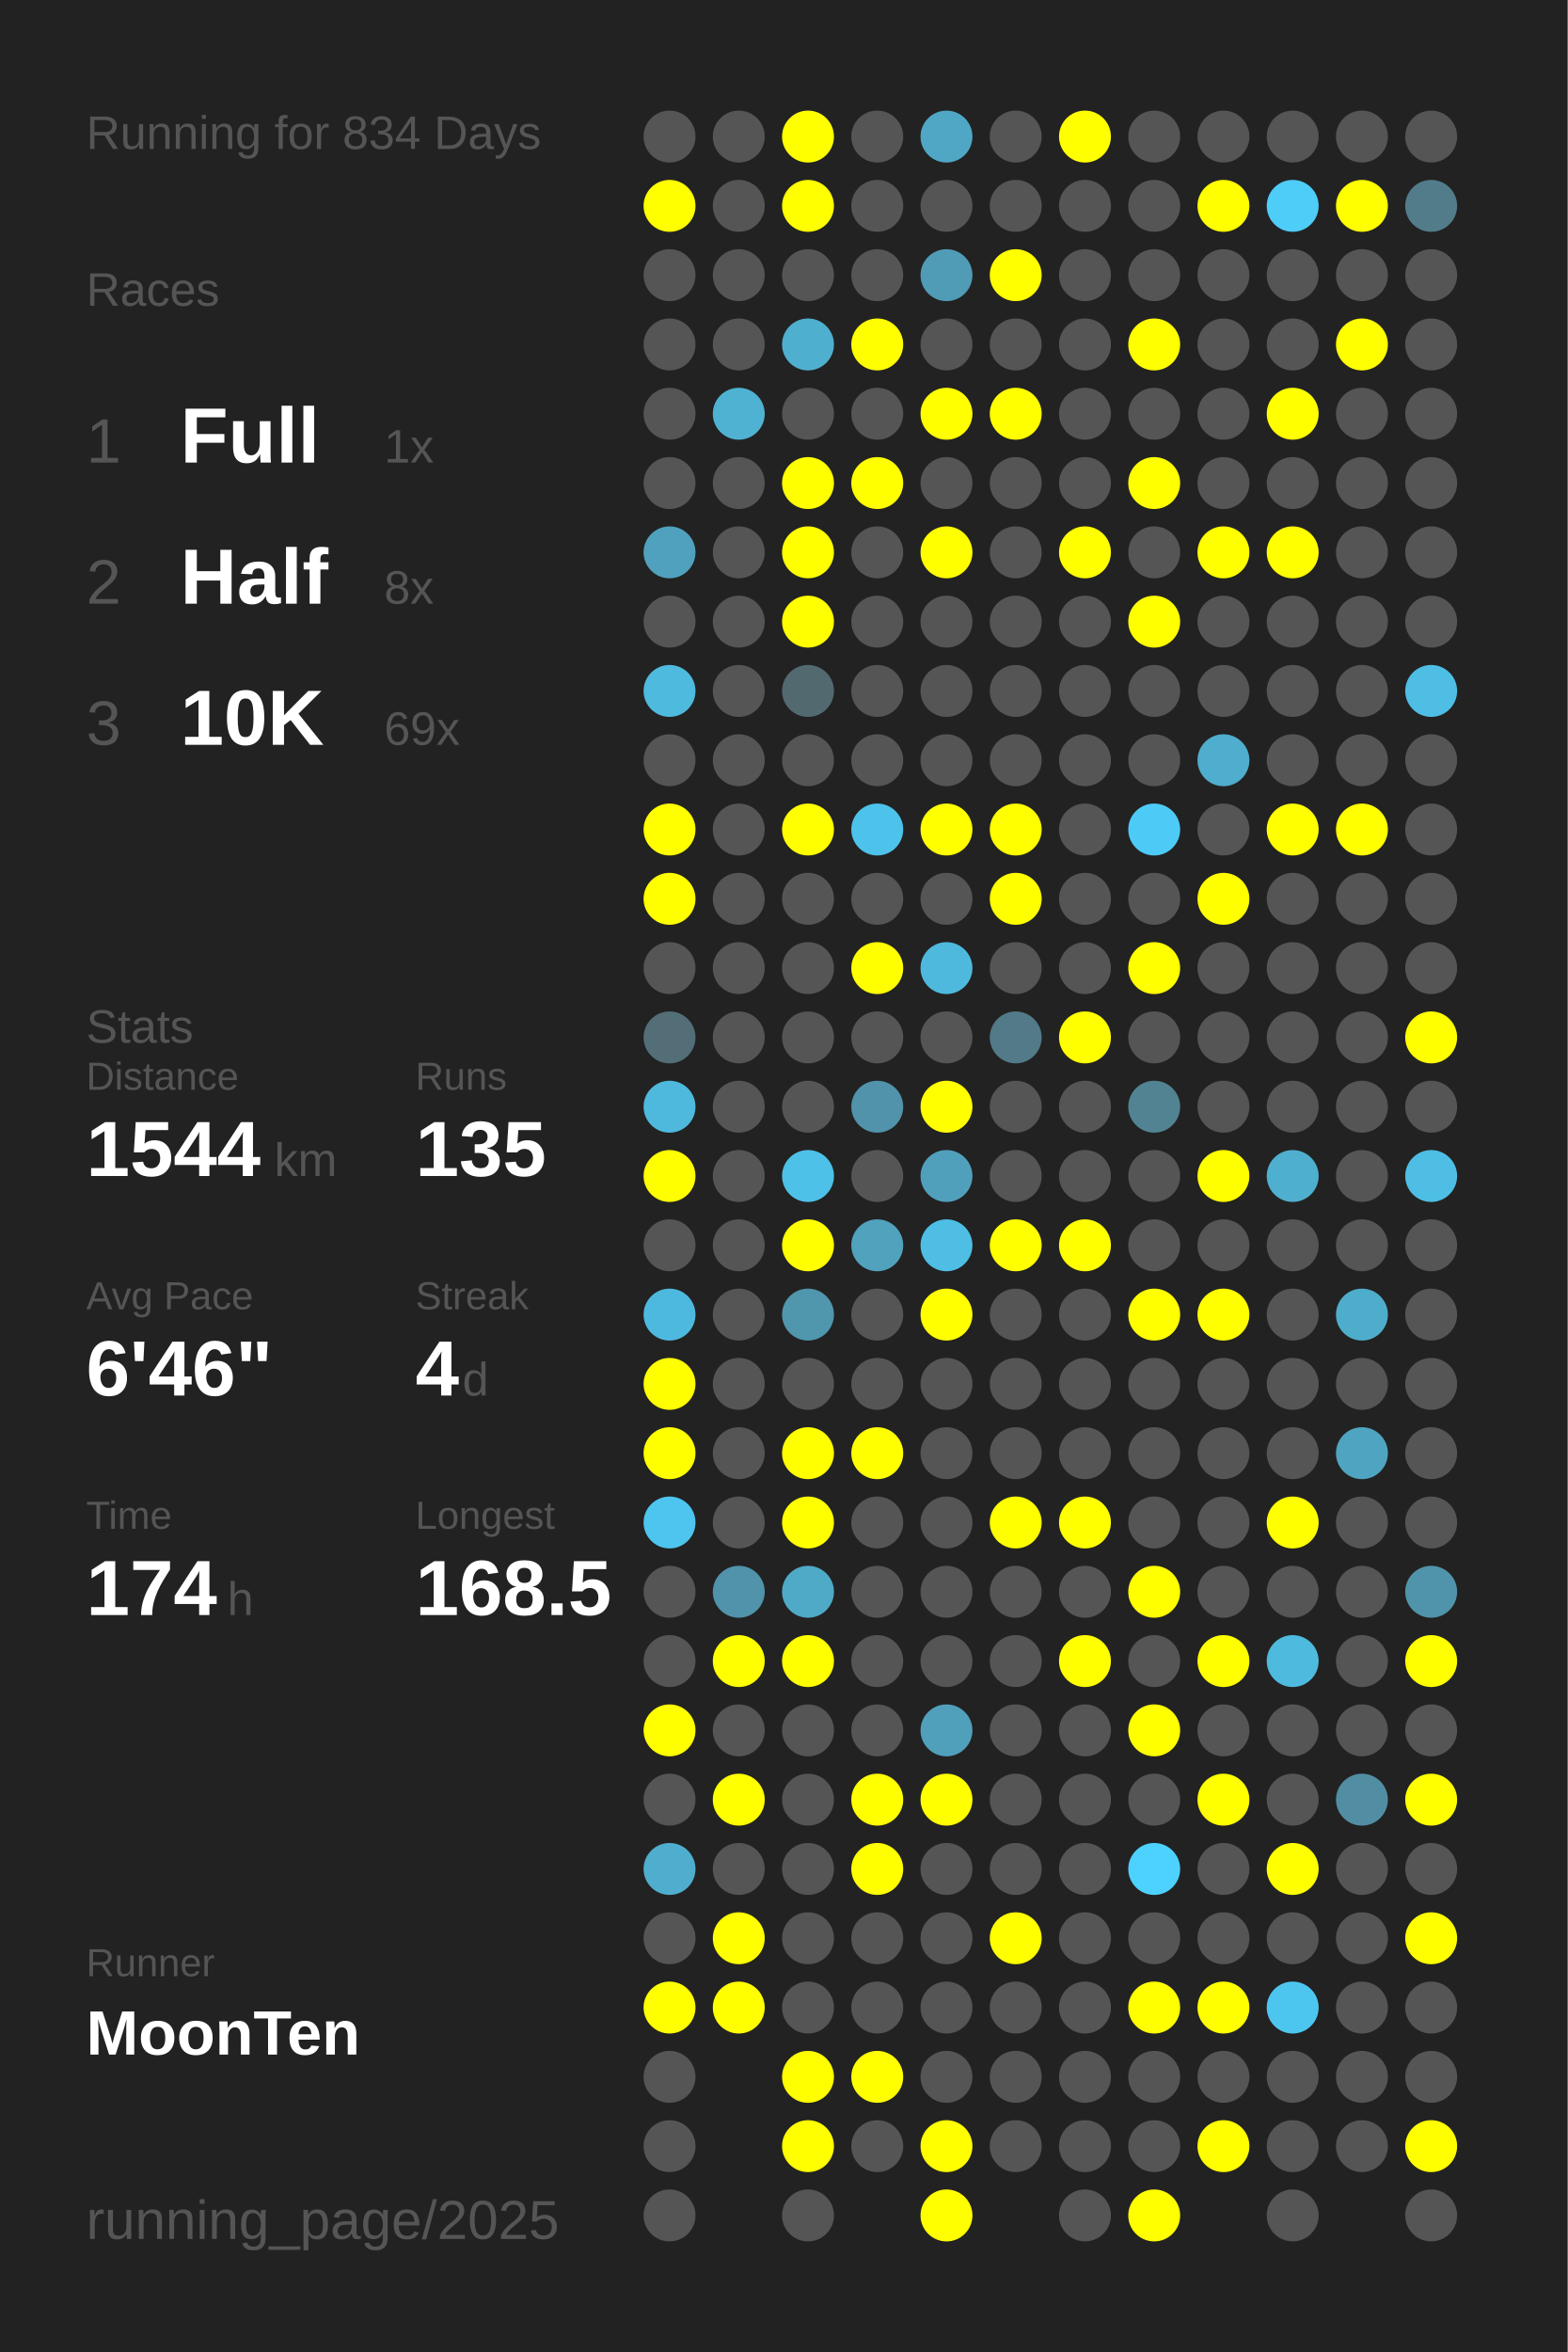
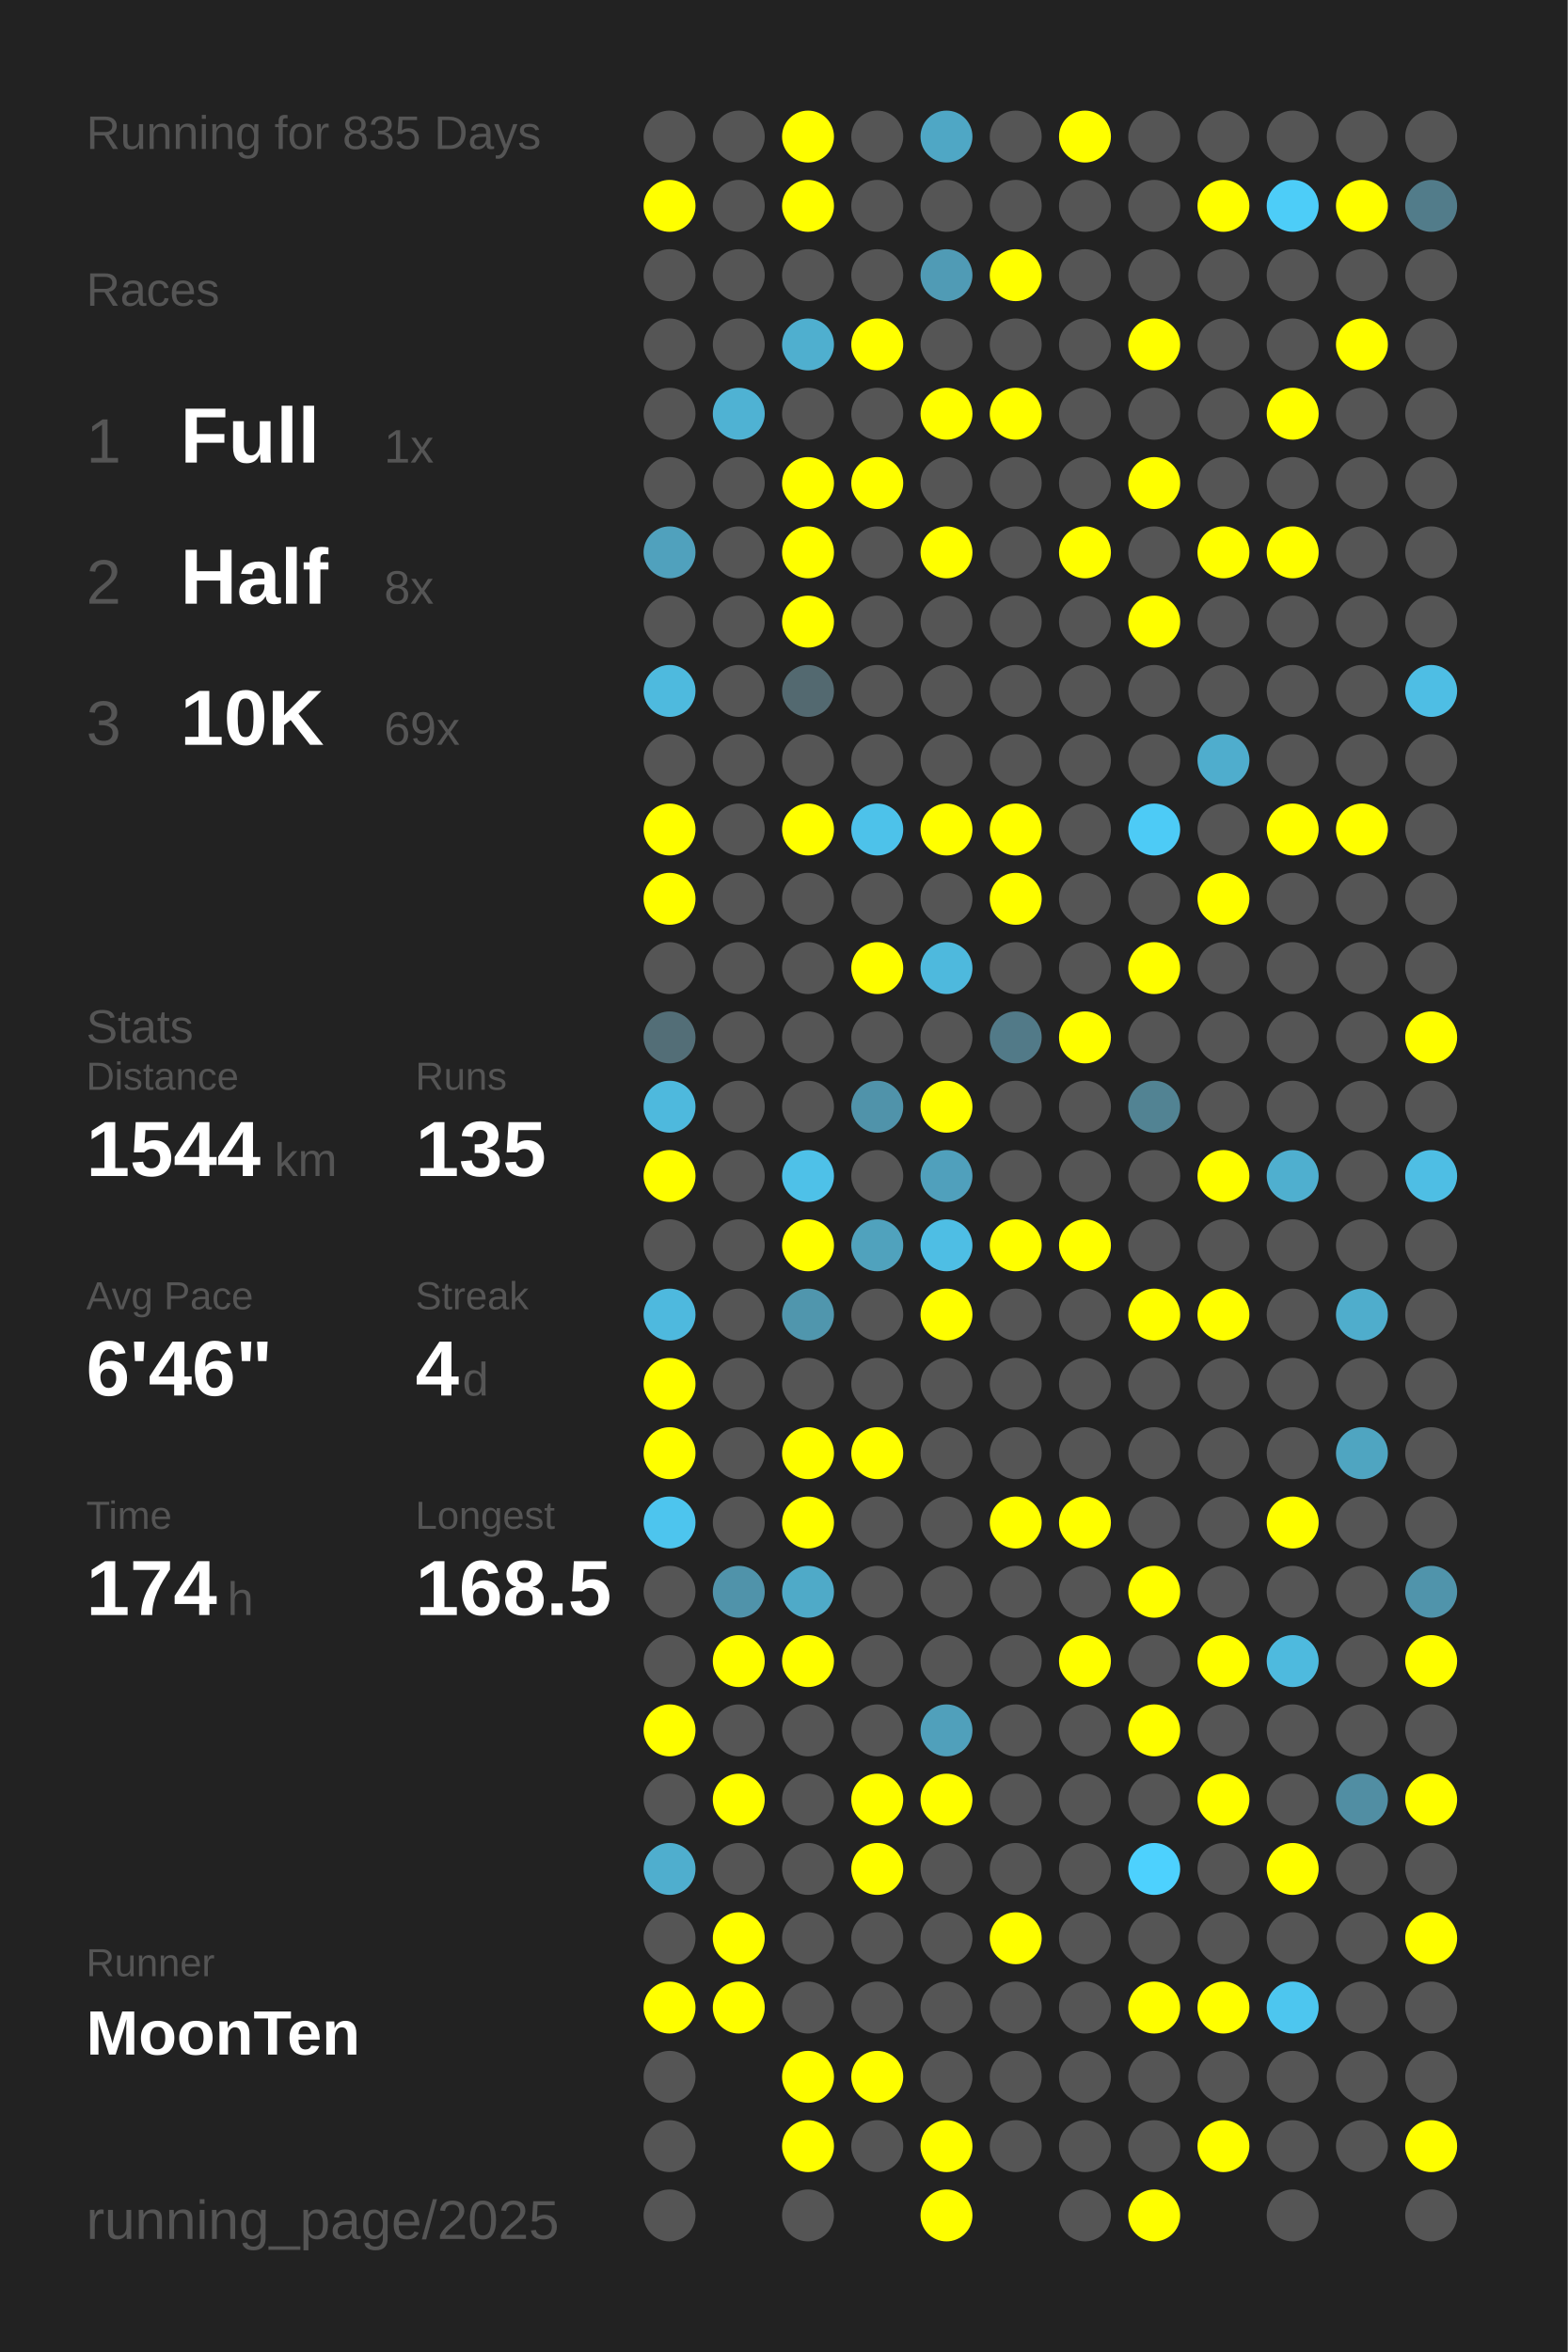
<svg xmlns="http://www.w3.org/2000/svg" baseProfile="full" height="300mm" version="1.1" viewBox="0,0,200,300" width="200mm">
  <defs />
  <rect fill="#222222" height="300" width="200" x="0" y="0" />
-   <text fill="#555555" style="font-size:6px; font-family:Arial;" x="11" y="19">Running for 834 Days</text>
+   <text fill="#555555" style="font-size:6px; font-family:Arial;" x="11" y="19">Running for 835 Days</text>
  <text fill="#555555" style="font-size:6px; font-family:Arial;" x="11" y="39">Races</text>
  <text fill="#555555" style="font-size:8px; font-family:Arial;" x="11" y="59">1</text>
  <text fill="#FFFFFF" style="font-size:10px; font-family:Arial; font-weight:bold;" x="23" y="59">Full</text>
  <text fill="#555555" style="font-size:6px; font-family:Arial;" x="49" y="59">1x</text>
  <text fill="#555555" style="font-size:8px; font-family:Arial;" x="11" y="77">2</text>
  <text fill="#FFFFFF" style="font-size:10px; font-family:Arial; font-weight:bold;" x="23" y="77">Half</text>
  <text fill="#555555" style="font-size:6px; font-family:Arial;" x="49" y="77">8x</text>
  <text fill="#555555" style="font-size:8px; font-family:Arial;" x="11" y="95">3</text>
  <text fill="#FFFFFF" style="font-size:10px; font-family:Arial; font-weight:bold;" x="23" y="95">10K</text>
  <text fill="#555555" style="font-size:6px; font-family:Arial;" x="49" y="95">69x</text>
  <text fill="#555555" style="font-size:6px; font-family:Arial;" x="11" y="133">Stats</text>
  <text fill="#555555" style="font-size:5px; font-family:Arial;" x="11" y="139">Distance</text>
  <text fill="#FFFFFF" style="font-size:10px; font-family:Arial; font-weight:bold;" x="11" y="150">1544</text>
  <text fill="#555555" style="font-size:6px; font-family:Arial;" x="35" y="150">km</text>
  <text fill="#555555" style="font-size:5px; font-family:Arial;" x="53" y="139">Runs</text>
  <text fill="#FFFFFF" style="font-size:10px; font-family:Arial; font-weight:bold;" x="53" y="150">135</text>
  <text fill="#555555" style="font-size:5px; font-family:Arial;" x="11" y="167">Avg Pace</text>
  <text fill="#FFFFFF" style="font-size:10px; font-family:Arial; font-weight:bold;" x="11" y="178">6'46"</text>
  <text fill="#555555" style="font-size:5px; font-family:Arial;" x="53" y="167">Streak</text>
  <text fill="#FFFFFF" style="font-size:10px; font-family:Arial; font-weight:bold;" x="53" y="178">4</text>
  <text fill="#555555" style="font-size:6px; font-family:Arial;" x="59" y="178">d</text>
  <text fill="#555555" style="font-size:5px; font-family:Arial;" x="11" y="195">Time</text>
  <text fill="#FFFFFF" style="font-size:10px; font-family:Arial; font-weight:bold;" x="11" y="206">174</text>
  <text fill="#555555" style="font-size:6px; font-family:Arial;" x="29" y="206">h</text>
  <text fill="#555555" style="font-size:5px; font-family:Arial;" x="53" y="195">Longest</text>
  <text fill="#FFFFFF" style="font-size:10px; font-family:Arial; font-weight:bold;" x="53" y="206">168.5</text>
  <text fill="#555555" style="font-size:5px; font-family:Arial;" x="11" y="252.065">Runner</text>
  <text fill="#FFFFFF" style="font-size:8px; font-family:Arial; font-weight:bold;" x="11" y="262.065">MoonTen</text>
  <text fill="#555555" style="font-size:7px; font-family:Arial;" x="11" y="285.581">running_page/2025</text>
  <circle cx="85.417" cy="17.419" fill="#555555" r="3.312" />
  <circle cx="85.417" cy="26.258" fill="#FFFF00" r="3.312" />
  <circle cx="85.417" cy="35.097" fill="#555555" r="3.312" />
  <circle cx="85.417" cy="43.935" fill="#555555" r="3.312" />
  <circle cx="85.417" cy="52.774" fill="#555555" r="3.312" />
  <circle cx="85.417" cy="61.613" fill="#555555" r="3.312" />
  <circle cx="85.417" cy="70.452" fill="#50a1bd" r="3.312" />
  <circle cx="85.417" cy="79.29" fill="#555555" r="3.312" />
  <circle cx="85.417" cy="88.129" fill="#4ebade" r="3.312" />
  <circle cx="85.417" cy="96.968" fill="#555555" r="3.312" />
  <circle cx="85.417" cy="105.806" fill="#FFFF00" r="3.312" />
  <circle cx="85.417" cy="114.645" fill="#FFFF00" r="3.312" />
  <circle cx="85.417" cy="123.484" fill="#555555" r="3.312" />
  <circle cx="85.417" cy="132.323" fill="#536e77" r="3.312" />
  <circle cx="85.417" cy="141.161" fill="#4eb9dd" r="3.312" />
  <circle cx="85.417" cy="150" fill="#FFFF00" r="3.312" />
  <circle cx="85.417" cy="158.839" fill="#555555" r="3.312" />
  <circle cx="85.417" cy="167.677" fill="#4eb9de" r="3.312" />
  <circle cx="85.417" cy="176.516" fill="#FFFF00" r="3.312" />
  <circle cx="85.417" cy="185.355" fill="#FFFF00" r="3.312" />
  <circle cx="85.417" cy="194.194" fill="#4dc5ee" r="3.312" />
  <circle cx="85.417" cy="203.032" fill="#555555" r="3.312" />
  <circle cx="85.417" cy="211.871" fill="#555555" r="3.312" />
  <circle cx="85.417" cy="220.71" fill="#FFFF00" r="3.312" />
  <circle cx="85.417" cy="229.548" fill="#555555" r="3.312" />
  <circle cx="85.417" cy="238.387" fill="#4faece" r="3.312" />
  <circle cx="85.417" cy="247.226" fill="#555555" r="3.312" />
  <circle cx="85.417" cy="256.065" fill="#FFFF00" r="3.312" />
  <circle cx="85.417" cy="264.903" fill="#555555" r="3.312" />
  <circle cx="85.417" cy="273.742" fill="#555555" r="3.312" />
  <circle cx="85.417" cy="282.581" fill="#555555" r="3.312" />
  <circle cx="94.25" cy="17.419" fill="#555555" r="3.312" />
  <circle cx="94.25" cy="26.258" fill="#555555" r="3.312" />
  <circle cx="94.25" cy="35.097" fill="#555555" r="3.312" />
  <circle cx="94.25" cy="43.935" fill="#555555" r="3.312" />
  <circle cx="94.25" cy="52.774" fill="#4fb2d3" r="3.312" />
  <circle cx="94.25" cy="61.613" fill="#555555" r="3.312" />
  <circle cx="94.25" cy="70.452" fill="#555555" r="3.312" />
  <circle cx="94.25" cy="79.29" fill="#555555" r="3.312" />
  <circle cx="94.25" cy="88.129" fill="#555555" r="3.312" />
  <circle cx="94.25" cy="96.968" fill="#555555" r="3.312" />
  <circle cx="94.25" cy="105.806" fill="#555555" r="3.312" />
  <circle cx="94.25" cy="114.645" fill="#555555" r="3.312" />
  <circle cx="94.25" cy="123.484" fill="#555555" r="3.312" />
  <circle cx="94.25" cy="132.323" fill="#555555" r="3.312" />
  <circle cx="94.25" cy="141.161" fill="#555555" r="3.312" />
  <circle cx="94.25" cy="150" fill="#555555" r="3.312" />
  <circle cx="94.25" cy="158.839" fill="#555555" r="3.312" />
  <circle cx="94.25" cy="167.677" fill="#555555" r="3.312" />
  <circle cx="94.25" cy="176.516" fill="#555555" r="3.312" />
  <circle cx="94.25" cy="185.355" fill="#555555" r="3.312" />
  <circle cx="94.25" cy="194.194" fill="#555555" r="3.312" />
  <circle cx="94.25" cy="203.032" fill="#5093aa" r="3.312" />
  <circle cx="94.25" cy="211.871" fill="#FFFF00" r="3.312" />
  <circle cx="94.25" cy="220.71" fill="#555555" r="3.312" />
  <circle cx="94.25" cy="229.548" fill="#FFFF00" r="3.312" />
  <circle cx="94.25" cy="238.387" fill="#555555" r="3.312" />
  <circle cx="94.25" cy="247.226" fill="#FFFF00" r="3.312" />
  <circle cx="94.25" cy="256.065" fill="#FFFF00" r="3.312" />
  <circle cx="103.083" cy="17.419" fill="#FFFF00" r="3.312" />
  <circle cx="103.083" cy="26.258" fill="#FFFF00" r="3.312" />
  <circle cx="103.083" cy="35.097" fill="#555555" r="3.312" />
  <circle cx="103.083" cy="43.935" fill="#4fafcf" r="3.312" />
  <circle cx="103.083" cy="52.774" fill="#555555" r="3.312" />
  <circle cx="103.083" cy="61.613" fill="#FFFF00" r="3.312" />
  <circle cx="103.083" cy="70.452" fill="#FFFF00" r="3.312" />
  <circle cx="103.083" cy="79.29" fill="#FFFF00" r="3.312" />
  <circle cx="103.083" cy="88.129" fill="#536970" r="3.312" />
  <circle cx="103.083" cy="96.968" fill="#555555" r="3.312" />
  <circle cx="103.083" cy="105.806" fill="#FFFF00" r="3.312" />
  <circle cx="103.083" cy="114.645" fill="#555555" r="3.312" />
  <circle cx="103.083" cy="123.484" fill="#555555" r="3.312" />
  <circle cx="103.083" cy="132.323" fill="#555555" r="3.312" />
  <circle cx="103.083" cy="141.161" fill="#555555" r="3.312" />
  <circle cx="103.083" cy="150" fill="#4ec1e8" r="3.312" />
  <circle cx="103.083" cy="158.839" fill="#FFFF00" r="3.312" />
  <circle cx="103.083" cy="167.677" fill="#5096ad" r="3.312" />
  <circle cx="103.083" cy="176.516" fill="#555555" r="3.312" />
  <circle cx="103.083" cy="185.355" fill="#FFFF00" r="3.312" />
  <circle cx="103.083" cy="194.194" fill="#FFFF00" r="3.312" />
  <circle cx="103.083" cy="203.032" fill="#4faac8" r="3.312" />
  <circle cx="103.083" cy="211.871" fill="#FFFF00" r="3.312" />
  <circle cx="103.083" cy="220.71" fill="#555555" r="3.312" />
  <circle cx="103.083" cy="229.548" fill="#555555" r="3.312" />
  <circle cx="103.083" cy="238.387" fill="#555555" r="3.312" />
  <circle cx="103.083" cy="247.226" fill="#555555" r="3.312" />
  <circle cx="103.083" cy="256.065" fill="#555555" r="3.312" />
  <circle cx="103.083" cy="264.903" fill="#FFFF00" r="3.312" />
  <circle cx="103.083" cy="273.742" fill="#FFFF00" r="3.312" />
  <circle cx="103.083" cy="282.581" fill="#555555" r="3.312" />
  <circle cx="111.917" cy="17.419" fill="#555555" r="3.312" />
  <circle cx="111.917" cy="26.258" fill="#555555" r="3.312" />
  <circle cx="111.917" cy="35.097" fill="#555555" r="3.312" />
  <circle cx="111.917" cy="43.935" fill="#FFFF00" r="3.312" />
  <circle cx="111.917" cy="52.774" fill="#555555" r="3.312" />
  <circle cx="111.917" cy="61.613" fill="#FFFF00" r="3.312" />
  <circle cx="111.917" cy="70.452" fill="#555555" r="3.312" />
  <circle cx="111.917" cy="79.29" fill="#555555" r="3.312" />
  <circle cx="111.917" cy="88.129" fill="#555555" r="3.312" />
  <circle cx="111.917" cy="96.968" fill="#555555" r="3.312" />
  <circle cx="111.917" cy="105.806" fill="#4dc2ea" r="3.312" />
  <circle cx="111.917" cy="114.645" fill="#555555" r="3.312" />
  <circle cx="111.917" cy="123.484" fill="#FFFF00" r="3.312" />
  <circle cx="111.917" cy="132.323" fill="#555555" r="3.312" />
  <circle cx="111.917" cy="141.161" fill="#5093aa" r="3.312" />
  <circle cx="111.917" cy="150" fill="#555555" r="3.312" />
  <circle cx="111.917" cy="158.839" fill="#50a2bd" r="3.312" />
  <circle cx="111.917" cy="167.677" fill="#555555" r="3.312" />
  <circle cx="111.917" cy="176.516" fill="#555555" r="3.312" />
  <circle cx="111.917" cy="185.355" fill="#FFFF00" r="3.312" />
  <circle cx="111.917" cy="194.194" fill="#555555" r="3.312" />
  <circle cx="111.917" cy="203.032" fill="#555555" r="3.312" />
  <circle cx="111.917" cy="211.871" fill="#555555" r="3.312" />
  <circle cx="111.917" cy="220.71" fill="#555555" r="3.312" />
  <circle cx="111.917" cy="229.548" fill="#FFFF00" r="3.312" />
  <circle cx="111.917" cy="238.387" fill="#FFFF00" r="3.312" />
  <circle cx="111.917" cy="247.226" fill="#555555" r="3.312" />
  <circle cx="111.917" cy="256.065" fill="#555555" r="3.312" />
  <circle cx="111.917" cy="264.903" fill="#FFFF00" r="3.312" />
  <circle cx="111.917" cy="273.742" fill="#555555" r="3.312" />
  <circle cx="120.75" cy="17.419" fill="#4fa7c5" r="3.312" />
  <circle cx="120.75" cy="26.258" fill="#555555" r="3.312" />
  <circle cx="120.75" cy="35.097" fill="#509bb5" r="3.312" />
  <circle cx="120.75" cy="43.935" fill="#555555" r="3.312" />
  <circle cx="120.75" cy="52.774" fill="#FFFF00" r="3.312" />
  <circle cx="120.75" cy="61.613" fill="#555555" r="3.312" />
  <circle cx="120.75" cy="70.452" fill="#FFFF00" r="3.312" />
  <circle cx="120.75" cy="79.29" fill="#555555" r="3.312" />
  <circle cx="120.75" cy="88.129" fill="#555555" r="3.312" />
  <circle cx="120.75" cy="96.968" fill="#555555" r="3.312" />
  <circle cx="120.75" cy="105.806" fill="#FFFF00" r="3.312" />
  <circle cx="120.75" cy="114.645" fill="#555555" r="3.312" />
  <circle cx="120.75" cy="123.484" fill="#4eb9dd" r="3.312" />
  <circle cx="120.75" cy="132.323" fill="#555555" r="3.312" />
  <circle cx="120.75" cy="141.161" fill="#FFFF00" r="3.312" />
  <circle cx="120.75" cy="150" fill="#50a0bc" r="3.312" />
  <circle cx="120.75" cy="158.839" fill="#4ebee4" r="3.312" />
  <circle cx="120.75" cy="167.677" fill="#FFFF00" r="3.312" />
  <circle cx="120.75" cy="176.516" fill="#555555" r="3.312" />
  <circle cx="120.75" cy="185.355" fill="#555555" r="3.312" />
  <circle cx="120.75" cy="194.194" fill="#555555" r="3.312" />
  <circle cx="120.75" cy="203.032" fill="#555555" r="3.312" />
  <circle cx="120.75" cy="211.871" fill="#555555" r="3.312" />
  <circle cx="120.75" cy="220.71" fill="#50a0bb" r="3.312" />
  <circle cx="120.75" cy="229.548" fill="#FFFF00" r="3.312" />
  <circle cx="120.75" cy="238.387" fill="#555555" r="3.312" />
  <circle cx="120.75" cy="247.226" fill="#555555" r="3.312" />
  <circle cx="120.75" cy="256.065" fill="#555555" r="3.312" />
  <circle cx="120.75" cy="264.903" fill="#555555" r="3.312" />
  <circle cx="120.75" cy="273.742" fill="#FFFF00" r="3.312" />
  <circle cx="120.75" cy="282.581" fill="#FFFF00" r="3.312" />
  <circle cx="129.583" cy="17.419" fill="#555555" r="3.312" />
  <circle cx="129.583" cy="26.258" fill="#555555" r="3.312" />
  <circle cx="129.583" cy="35.097" fill="#FFFF00" r="3.312" />
  <circle cx="129.583" cy="43.935" fill="#555555" r="3.312" />
  <circle cx="129.583" cy="52.774" fill="#FFFF00" r="3.312" />
  <circle cx="129.583" cy="61.613" fill="#555555" r="3.312" />
  <circle cx="129.583" cy="70.452" fill="#555555" r="3.312" />
  <circle cx="129.583" cy="79.29" fill="#555555" r="3.312" />
  <circle cx="129.583" cy="88.129" fill="#555555" r="3.312" />
  <circle cx="129.583" cy="96.968" fill="#555555" r="3.312" />
  <circle cx="129.583" cy="105.806" fill="#FFFF00" r="3.312" />
  <circle cx="129.583" cy="114.645" fill="#FFFF00" r="3.312" />
  <circle cx="129.583" cy="123.484" fill="#555555" r="3.312" />
  <circle cx="129.583" cy="132.323" fill="#527a88" r="3.312" />
  <circle cx="129.583" cy="141.161" fill="#555555" r="3.312" />
  <circle cx="129.583" cy="150" fill="#555555" r="3.312" />
  <circle cx="129.583" cy="158.839" fill="#FFFF00" r="3.312" />
  <circle cx="129.583" cy="167.677" fill="#555555" r="3.312" />
  <circle cx="129.583" cy="176.516" fill="#555555" r="3.312" />
  <circle cx="129.583" cy="185.355" fill="#555555" r="3.312" />
  <circle cx="129.583" cy="194.194" fill="#FFFF00" r="3.312" />
  <circle cx="129.583" cy="203.032" fill="#555555" r="3.312" />
  <circle cx="129.583" cy="211.871" fill="#555555" r="3.312" />
  <circle cx="129.583" cy="220.71" fill="#555555" r="3.312" />
  <circle cx="129.583" cy="229.548" fill="#555555" r="3.312" />
  <circle cx="129.583" cy="238.387" fill="#555555" r="3.312" />
  <circle cx="129.583" cy="247.226" fill="#FFFF00" r="3.312" />
  <circle cx="129.583" cy="256.065" fill="#555555" r="3.312" />
  <circle cx="129.583" cy="264.903" fill="#555555" r="3.312" />
  <circle cx="129.583" cy="273.742" fill="#555555" r="3.312" />
  <circle cx="138.417" cy="17.419" fill="#FFFF00" r="3.312" />
  <circle cx="138.417" cy="26.258" fill="#555555" r="3.312" />
  <circle cx="138.417" cy="35.097" fill="#555555" r="3.312" />
  <circle cx="138.417" cy="43.935" fill="#555555" r="3.312" />
  <circle cx="138.417" cy="52.774" fill="#555555" r="3.312" />
  <circle cx="138.417" cy="61.613" fill="#555555" r="3.312" />
  <circle cx="138.417" cy="70.452" fill="#FFFF00" r="3.312" />
  <circle cx="138.417" cy="79.29" fill="#555555" r="3.312" />
  <circle cx="138.417" cy="88.129" fill="#555555" r="3.312" />
  <circle cx="138.417" cy="96.968" fill="#555555" r="3.312" />
  <circle cx="138.417" cy="105.806" fill="#555555" r="3.312" />
  <circle cx="138.417" cy="114.645" fill="#555555" r="3.312" />
  <circle cx="138.417" cy="123.484" fill="#555555" r="3.312" />
  <circle cx="138.417" cy="132.323" fill="#FFFF00" r="3.312" />
  <circle cx="138.417" cy="141.161" fill="#555555" r="3.312" />
  <circle cx="138.417" cy="150" fill="#555555" r="3.312" />
  <circle cx="138.417" cy="158.839" fill="#FFFF00" r="3.312" />
  <circle cx="138.417" cy="167.677" fill="#555555" r="3.312" />
  <circle cx="138.417" cy="176.516" fill="#555555" r="3.312" />
  <circle cx="138.417" cy="185.355" fill="#555555" r="3.312" />
  <circle cx="138.417" cy="194.194" fill="#FFFF00" r="3.312" />
  <circle cx="138.417" cy="203.032" fill="#555555" r="3.312" />
  <circle cx="138.417" cy="211.871" fill="#FFFF00" r="3.312" />
  <circle cx="138.417" cy="220.71" fill="#555555" r="3.312" />
  <circle cx="138.417" cy="229.548" fill="#555555" r="3.312" />
  <circle cx="138.417" cy="238.387" fill="#555555" r="3.312" />
  <circle cx="138.417" cy="247.226" fill="#555555" r="3.312" />
  <circle cx="138.417" cy="256.065" fill="#555555" r="3.312" />
  <circle cx="138.417" cy="264.903" fill="#555555" r="3.312" />
  <circle cx="138.417" cy="273.742" fill="#555555" r="3.312" />
  <circle cx="138.417" cy="282.581" fill="#555555" r="3.312" />
  <circle cx="147.25" cy="17.419" fill="#555555" r="3.312" />
  <circle cx="147.25" cy="26.258" fill="#555555" r="3.312" />
  <circle cx="147.25" cy="35.097" fill="#555555" r="3.312" />
  <circle cx="147.25" cy="43.935" fill="#FFFF00" r="3.312" />
  <circle cx="147.25" cy="52.774" fill="#555555" r="3.312" />
  <circle cx="147.25" cy="61.613" fill="#FFFF00" r="3.312" />
  <circle cx="147.25" cy="70.452" fill="#555555" r="3.312" />
  <circle cx="147.25" cy="79.29" fill="#FFFF00" r="3.312" />
  <circle cx="147.25" cy="88.129" fill="#555555" r="3.312" />
  <circle cx="147.25" cy="96.968" fill="#555555" r="3.312" />
  <circle cx="147.25" cy="105.806" fill="#4dcbf6" r="3.312" />
  <circle cx="147.25" cy="114.645" fill="#555555" r="3.312" />
  <circle cx="147.25" cy="123.484" fill="#FFFF00" r="3.312" />
  <circle cx="147.25" cy="132.323" fill="#555555" r="3.312" />
  <circle cx="147.25" cy="141.161" fill="#528393" r="3.312" />
  <circle cx="147.25" cy="150" fill="#555555" r="3.312" />
  <circle cx="147.25" cy="158.839" fill="#555555" r="3.312" />
  <circle cx="147.25" cy="167.677" fill="#FFFF00" r="3.312" />
  <circle cx="147.25" cy="176.516" fill="#555555" r="3.312" />
  <circle cx="147.25" cy="185.355" fill="#555555" r="3.312" />
  <circle cx="147.25" cy="194.194" fill="#555555" r="3.312" />
  <circle cx="147.25" cy="203.032" fill="#FFFF00" r="3.312" />
  <circle cx="147.25" cy="211.871" fill="#555555" r="3.312" />
  <circle cx="147.25" cy="220.71" fill="#FFFF00" r="3.312" />
  <circle cx="147.25" cy="229.548" fill="#555555" r="3.312" />
  <circle cx="147.25" cy="238.387" fill="#4dd1fe" r="3.312" />
  <circle cx="147.25" cy="247.226" fill="#555555" r="3.312" />
  <circle cx="147.25" cy="256.065" fill="#FFFF00" r="3.312" />
  <circle cx="147.25" cy="264.903" fill="#555555" r="3.312" />
  <circle cx="147.25" cy="273.742" fill="#555555" r="3.312" />
  <circle cx="147.25" cy="282.581" fill="#FFFF00" r="3.312" />
  <circle cx="156.083" cy="17.419" fill="#555555" r="3.312" />
  <circle cx="156.083" cy="26.258" fill="#FFFF00" r="3.312" />
  <circle cx="156.083" cy="35.097" fill="#555555" r="3.312" />
  <circle cx="156.083" cy="43.935" fill="#555555" r="3.312" />
  <circle cx="156.083" cy="52.774" fill="#555555" r="3.312" />
  <circle cx="156.083" cy="61.613" fill="#555555" r="3.312" />
  <circle cx="156.083" cy="70.452" fill="#FFFF00" r="3.312" />
  <circle cx="156.083" cy="79.29" fill="#555555" r="3.312" />
  <circle cx="156.083" cy="88.129" fill="#555555" r="3.312" />
  <circle cx="156.083" cy="96.968" fill="#4fadcd" r="3.312" />
  <circle cx="156.083" cy="105.806" fill="#555555" r="3.312" />
  <circle cx="156.083" cy="114.645" fill="#FFFF00" r="3.312" />
  <circle cx="156.083" cy="123.484" fill="#555555" r="3.312" />
  <circle cx="156.083" cy="132.323" fill="#555555" r="3.312" />
  <circle cx="156.083" cy="141.161" fill="#555555" r="3.312" />
  <circle cx="156.083" cy="150" fill="#FFFF00" r="3.312" />
  <circle cx="156.083" cy="158.839" fill="#555555" r="3.312" />
  <circle cx="156.083" cy="167.677" fill="#FFFF00" r="3.312" />
  <circle cx="156.083" cy="176.516" fill="#555555" r="3.312" />
  <circle cx="156.083" cy="185.355" fill="#555555" r="3.312" />
  <circle cx="156.083" cy="194.194" fill="#555555" r="3.312" />
  <circle cx="156.083" cy="203.032" fill="#555555" r="3.312" />
  <circle cx="156.083" cy="211.871" fill="#FFFF00" r="3.312" />
  <circle cx="156.083" cy="220.71" fill="#555555" r="3.312" />
  <circle cx="156.083" cy="229.548" fill="#FFFF00" r="3.312" />
  <circle cx="156.083" cy="238.387" fill="#555555" r="3.312" />
  <circle cx="156.083" cy="247.226" fill="#555555" r="3.312" />
  <circle cx="156.083" cy="256.065" fill="#FFFF00" r="3.312" />
  <circle cx="156.083" cy="264.903" fill="#555555" r="3.312" />
  <circle cx="156.083" cy="273.742" fill="#FFFF00" r="3.312" />
  <circle cx="164.917" cy="17.419" fill="#555555" r="3.312" />
  <circle cx="164.917" cy="26.258" fill="#4dcdf8" r="3.312" />
  <circle cx="164.917" cy="35.097" fill="#555555" r="3.312" />
  <circle cx="164.917" cy="43.935" fill="#555555" r="3.312" />
  <circle cx="164.917" cy="52.774" fill="#FFFF00" r="3.312" />
  <circle cx="164.917" cy="61.613" fill="#555555" r="3.312" />
  <circle cx="164.917" cy="70.452" fill="#FFFF00" r="3.312" />
  <circle cx="164.917" cy="79.29" fill="#555555" r="3.312" />
  <circle cx="164.917" cy="88.129" fill="#555555" r="3.312" />
  <circle cx="164.917" cy="96.968" fill="#555555" r="3.312" />
  <circle cx="164.917" cy="105.806" fill="#FFFF00" r="3.312" />
  <circle cx="164.917" cy="114.645" fill="#555555" r="3.312" />
  <circle cx="164.917" cy="123.484" fill="#555555" r="3.312" />
  <circle cx="164.917" cy="132.323" fill="#555555" r="3.312" />
  <circle cx="164.917" cy="141.161" fill="#555555" r="3.312" />
  <circle cx="164.917" cy="150" fill="#4fafcf" r="3.312" />
  <circle cx="164.917" cy="158.839" fill="#555555" r="3.312" />
  <circle cx="164.917" cy="167.677" fill="#555555" r="3.312" />
  <circle cx="164.917" cy="176.516" fill="#555555" r="3.312" />
  <circle cx="164.917" cy="185.355" fill="#555555" r="3.312" />
  <circle cx="164.917" cy="194.194" fill="#FFFF00" r="3.312" />
  <circle cx="164.917" cy="203.032" fill="#555555" r="3.312" />
  <circle cx="164.917" cy="211.871" fill="#4ebade" r="3.312" />
  <circle cx="164.917" cy="220.71" fill="#555555" r="3.312" />
  <circle cx="164.917" cy="229.548" fill="#555555" r="3.312" />
  <circle cx="164.917" cy="238.387" fill="#FFFF00" r="3.312" />
  <circle cx="164.917" cy="247.226" fill="#555555" r="3.312" />
  <circle cx="164.917" cy="256.065" fill="#4dc6ef" r="3.312" />
  <circle cx="164.917" cy="264.903" fill="#555555" r="3.312" />
  <circle cx="164.917" cy="273.742" fill="#555555" r="3.312" />
  <circle cx="164.917" cy="282.581" fill="#555555" r="3.312" />
  <circle cx="173.75" cy="17.419" fill="#555555" r="3.312" />
  <circle cx="173.75" cy="26.258" fill="#FFFF00" r="3.312" />
  <circle cx="173.75" cy="35.097" fill="#555555" r="3.312" />
  <circle cx="173.75" cy="43.935" fill="#FFFF00" r="3.312" />
  <circle cx="173.75" cy="52.774" fill="#555555" r="3.312" />
  <circle cx="173.75" cy="61.613" fill="#555555" r="3.312" />
  <circle cx="173.75" cy="70.452" fill="#555555" r="3.312" />
  <circle cx="173.75" cy="79.29" fill="#555555" r="3.312" />
  <circle cx="173.75" cy="88.129" fill="#555555" r="3.312" />
  <circle cx="173.75" cy="96.968" fill="#555555" r="3.312" />
  <circle cx="173.75" cy="105.806" fill="#FFFF00" r="3.312" />
  <circle cx="173.75" cy="114.645" fill="#555555" r="3.312" />
  <circle cx="173.75" cy="123.484" fill="#555555" r="3.312" />
  <circle cx="173.75" cy="132.323" fill="#555555" r="3.312" />
  <circle cx="173.75" cy="141.161" fill="#555555" r="3.312" />
  <circle cx="173.75" cy="150" fill="#555555" r="3.312" />
  <circle cx="173.75" cy="158.839" fill="#555555" r="3.312" />
  <circle cx="173.75" cy="167.677" fill="#4fadcc" r="3.312" />
  <circle cx="173.75" cy="176.516" fill="#555555" r="3.312" />
  <circle cx="173.75" cy="185.355" fill="#4fa5c1" r="3.312" />
  <circle cx="173.75" cy="194.194" fill="#555555" r="3.312" />
  <circle cx="173.75" cy="203.032" fill="#555555" r="3.312" />
  <circle cx="173.75" cy="211.871" fill="#555555" r="3.312" />
  <circle cx="173.75" cy="220.71" fill="#555555" r="3.312" />
  <circle cx="173.75" cy="229.548" fill="#518ea3" r="3.312" />
  <circle cx="173.75" cy="238.387" fill="#555555" r="3.312" />
  <circle cx="173.75" cy="247.226" fill="#555555" r="3.312" />
  <circle cx="173.75" cy="256.065" fill="#555555" r="3.312" />
  <circle cx="173.75" cy="264.903" fill="#555555" r="3.312" />
  <circle cx="173.75" cy="273.742" fill="#555555" r="3.312" />
  <circle cx="182.583" cy="17.419" fill="#555555" r="3.312" />
  <circle cx="182.583" cy="26.258" fill="#527c8a" r="3.312" />
  <circle cx="182.583" cy="35.097" fill="#555555" r="3.312" />
  <circle cx="182.583" cy="43.935" fill="#555555" r="3.312" />
  <circle cx="182.583" cy="52.774" fill="#555555" r="3.312" />
  <circle cx="182.583" cy="61.613" fill="#555555" r="3.312" />
  <circle cx="182.583" cy="70.452" fill="#555555" r="3.312" />
  <circle cx="182.583" cy="79.29" fill="#555555" r="3.312" />
  <circle cx="182.583" cy="88.129" fill="#4ebee4" r="3.312" />
  <circle cx="182.583" cy="96.968" fill="#555555" r="3.312" />
  <circle cx="182.583" cy="105.806" fill="#555555" r="3.312" />
  <circle cx="182.583" cy="114.645" fill="#555555" r="3.312" />
  <circle cx="182.583" cy="123.484" fill="#555555" r="3.312" />
  <circle cx="182.583" cy="132.323" fill="#FFFF00" r="3.312" />
  <circle cx="182.583" cy="141.161" fill="#555555" r="3.312" />
  <circle cx="182.583" cy="150" fill="#4ebee4" r="3.312" />
  <circle cx="182.583" cy="158.839" fill="#555555" r="3.312" />
  <circle cx="182.583" cy="167.677" fill="#555555" r="3.312" />
  <circle cx="182.583" cy="176.516" fill="#555555" r="3.312" />
  <circle cx="182.583" cy="185.355" fill="#555555" r="3.312" />
  <circle cx="182.583" cy="194.194" fill="#555555" r="3.312" />
  <circle cx="182.583" cy="203.032" fill="#5094ab" r="3.312" />
  <circle cx="182.583" cy="211.871" fill="#FFFF00" r="3.312" />
  <circle cx="182.583" cy="220.71" fill="#555555" r="3.312" />
  <circle cx="182.583" cy="229.548" fill="#FFFF00" r="3.312" />
  <circle cx="182.583" cy="238.387" fill="#555555" r="3.312" />
  <circle cx="182.583" cy="247.226" fill="#FFFF00" r="3.312" />
  <circle cx="182.583" cy="256.065" fill="#555555" r="3.312" />
  <circle cx="182.583" cy="264.903" fill="#555555" r="3.312" />
  <circle cx="182.583" cy="273.742" fill="#FFFF00" r="3.312" />
  <circle cx="182.583" cy="282.581" fill="#555555" r="3.312" />
</svg>
